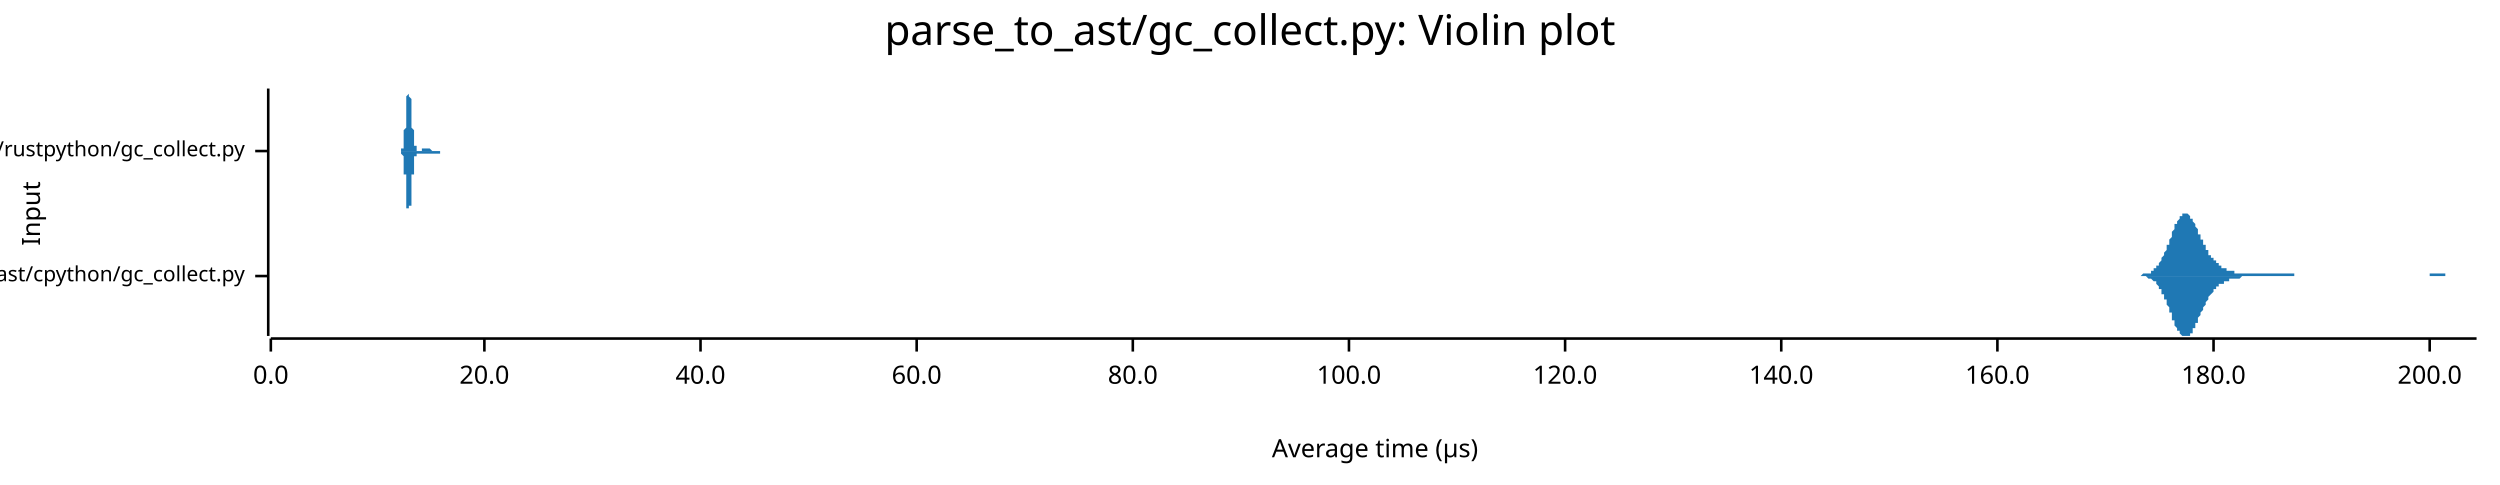
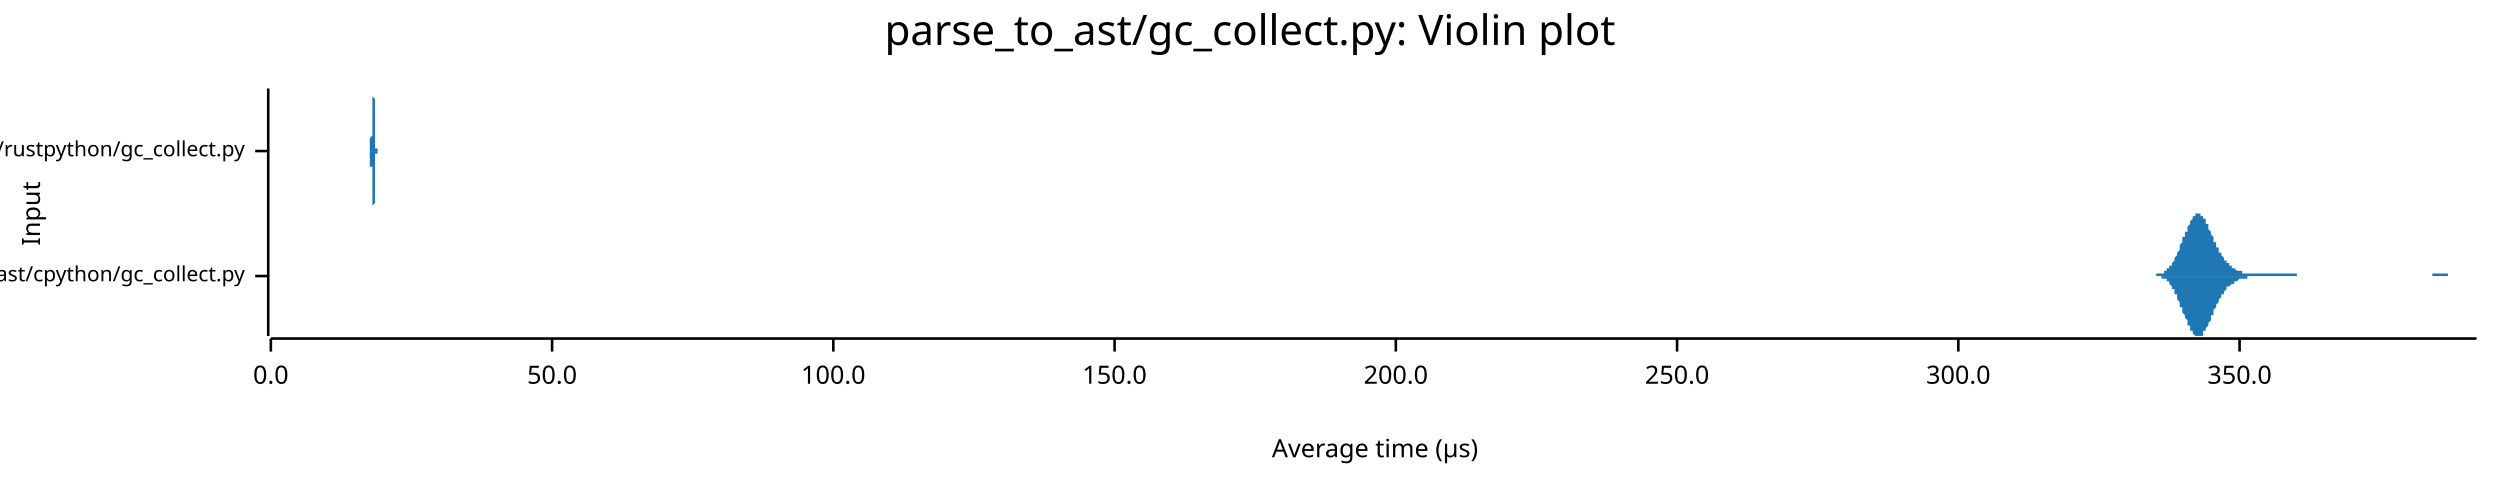
<svg xmlns="http://www.w3.org/2000/svg" width="960" height="186" viewBox="0 0 960 186">
  <text x="480" y="5" dy="0.76em" text-anchor="middle" font-family="sans-serif" font-size="16.129" opacity="1" fill="#000000">
parse_to_ast/gc_collect.py: Violin plot
</text>
  <text x="8" y="82" dy="0.76em" text-anchor="middle" font-family="sans-serif" font-size="9.677" opacity="1" fill="#000000" transform="rotate(270, 8, 82)">
Input
</text>
  <text x="528" y="178" dy="-0.5ex" text-anchor="middle" font-family="sans-serif" font-size="9.677" opacity="1" fill="#000000">
Average time (µs)
</text>
  <polyline fill="none" opacity="1" stroke="#000000" stroke-width="1" points="103,34 103,129 " />
  <text x="94" y="106" dy="0.5ex" text-anchor="end" font-family="sans-serif" font-size="8.065" opacity="1" fill="#000000">
parse_to_ast/cpython/gc_collect.py
</text>
  <polyline fill="none" opacity="1" stroke="#000000" stroke-width="1" points="98,106 103,106 " />
  <text x="94" y="58" dy="0.5ex" text-anchor="end" font-family="sans-serif" font-size="8.065" opacity="1" fill="#000000">
parse_to_ast/rustpython/gc_collect.py
</text>
  <polyline fill="none" opacity="1" stroke="#000000" stroke-width="1" points="98,58 103,58 " />
  <polyline fill="none" opacity="1" stroke="#000000" stroke-width="1" points="104,130 951,130 " />
  <text x="104" y="140" dy="0.76em" text-anchor="middle" font-family="sans-serif" font-size="9.677" opacity="1" fill="#000000">
0.0
</text>
  <polyline fill="none" opacity="1" stroke="#000000" stroke-width="1" points="104,130 104,135 " />
-   <text x="186" y="140" dy="0.76em" text-anchor="middle" font-family="sans-serif" font-size="9.677" opacity="1" fill="#000000">
- 20.0
+   <text x="212" y="140" dy="0.76em" text-anchor="middle" font-family="sans-serif" font-size="9.677" opacity="1" fill="#000000">
+ 50.0
</text>
-   <polyline fill="none" opacity="1" stroke="#000000" stroke-width="1" points="186,130 186,135 " />
-   <text x="269" y="140" dy="0.76em" text-anchor="middle" font-family="sans-serif" font-size="9.677" opacity="1" fill="#000000">
- 40.0
- </text>
-   <polyline fill="none" opacity="1" stroke="#000000" stroke-width="1" points="269,130 269,135 " />
-   <text x="352" y="140" dy="0.76em" text-anchor="middle" font-family="sans-serif" font-size="9.677" opacity="1" fill="#000000">
- 60.0
- </text>
-   <polyline fill="none" opacity="1" stroke="#000000" stroke-width="1" points="352,130 352,135 " />
-   <text x="435" y="140" dy="0.76em" text-anchor="middle" font-family="sans-serif" font-size="9.677" opacity="1" fill="#000000">
- 80.0
- </text>
-   <polyline fill="none" opacity="1" stroke="#000000" stroke-width="1" points="435,130 435,135 " />
-   <text x="518" y="140" dy="0.76em" text-anchor="middle" font-family="sans-serif" font-size="9.677" opacity="1" fill="#000000">
+   <polyline fill="none" opacity="1" stroke="#000000" stroke-width="1" points="212,130 212,135 " />
+   <text x="320" y="140" dy="0.76em" text-anchor="middle" font-family="sans-serif" font-size="9.677" opacity="1" fill="#000000">
100.0
</text>
-   <polyline fill="none" opacity="1" stroke="#000000" stroke-width="1" points="518,130 518,135 " />
-   <text x="601" y="140" dy="0.76em" text-anchor="middle" font-family="sans-serif" font-size="9.677" opacity="1" fill="#000000">
- 120.0
+   <polyline fill="none" opacity="1" stroke="#000000" stroke-width="1" points="320,130 320,135 " />
+   <text x="428" y="140" dy="0.76em" text-anchor="middle" font-family="sans-serif" font-size="9.677" opacity="1" fill="#000000">
+ 150.0
</text>
-   <polyline fill="none" opacity="1" stroke="#000000" stroke-width="1" points="601,130 601,135 " />
-   <text x="684" y="140" dy="0.76em" text-anchor="middle" font-family="sans-serif" font-size="9.677" opacity="1" fill="#000000">
- 140.0
- </text>
-   <polyline fill="none" opacity="1" stroke="#000000" stroke-width="1" points="684,130 684,135 " />
-   <text x="767" y="140" dy="0.76em" text-anchor="middle" font-family="sans-serif" font-size="9.677" opacity="1" fill="#000000">
- 160.0
- </text>
-   <polyline fill="none" opacity="1" stroke="#000000" stroke-width="1" points="767,130 767,135 " />
-   <text x="850" y="140" dy="0.76em" text-anchor="middle" font-family="sans-serif" font-size="9.677" opacity="1" fill="#000000">
- 180.0
- </text>
-   <polyline fill="none" opacity="1" stroke="#000000" stroke-width="1" points="850,130 850,135 " />
-   <text x="933" y="140" dy="0.76em" text-anchor="middle" font-family="sans-serif" font-size="9.677" opacity="1" fill="#000000">
+   <polyline fill="none" opacity="1" stroke="#000000" stroke-width="1" points="428,130 428,135 " />
+   <text x="536" y="140" dy="0.76em" text-anchor="middle" font-family="sans-serif" font-size="9.677" opacity="1" fill="#000000">
200.0
</text>
-   <polyline fill="none" opacity="1" stroke="#000000" stroke-width="1" points="933,130 933,135 " />
-   <polygon opacity="1" fill="#1F78B4" points="819,106 819,106 819,106 819,106 820,106 820,106 820,106 820,106 821,106 821,106 821,106 821,106 822,106 822,106 822,106 823,105 823,105 823,105 823,105 824,105 824,105 824,105 824,105 825,105 825,105 825,105 825,105 826,105 826,104 826,104 827,104 827,104 827,104 827,103 828,103 828,103 828,102 828,102 829,102 829,101 829,101 829,101 830,100 830,100 830,99 830,99 831,98 831,98 831,97 832,96 832,96 832,95 832,94 833,94 833,93 833,92 833,92 834,91 834,90 834,90 834,89 835,88 835,88 835,87 835,86 836,86 836,85 836,85 837,84 837,84 837,84 837,83 838,83 838,83 838,82 838,82 839,82 839,82 839,82 839,82 840,82 840,82 840,82 841,83 841,83 841,83 841,84 842,84 842,84 842,85 842,85 843,86 843,86 843,87 843,87 844,88 844,89 844,89 844,90 845,90 845,91 845,92 846,92 846,93 846,93 846,94 847,94 847,95 847,95 847,96 848,96 848,97 848,97 848,98 849,98 849,98 849,99 850,99 850,100 850,100 850,100 851,100 851,101 851,101 851,101 852,101 852,102 852,102 852,102 853,102 853,102 853,103 853,103 854,103 854,103 854,103 855,103 855,103 855,104 855,104 856,104 856,104 856,104 856,104 857,104 857,104 857,104 857,104 858,104 858,105 858,105 858,105 859,105 859,105 859,105 860,105 860,105 860,105 860,105 861,105 861,105 861,105 861,105 862,105 862,105 862,105 862,105 863,105 863,105 863,105 864,105 864,105 864,105 864,105 865,105 865,105 865,105 865,105 866,105 866,105 866,105 866,105 867,105 867,105 867,105 867,105 868,105 868,105 868,105 869,105 869,105 869,105 869,105 870,105 870,105 870,105 870,105 871,105 871,105 871,105 871,105 872,105 872,105 872,105 873,105 873,105 873,105 873,105 874,105 874,105 874,105 874,105 875,105 875,105 875,105 875,105 876,105 876,105 876,105 876,105 877,105 877,105 877,105 878,105 878,105 878,105 878,105 879,105 879,105 879,105 879,105 880,105 880,105 880,105 880,105 881,105 881,105 881,105 881,106 882,106 882,106 882,106 883,106 883,106 883,106 883,106 884,106 884,106 884,106 884,106 885,106 885,106 885,106 885,106 886,106 886,106 886,106 887,106 887,106 887,106 887,106 888,106 888,106 888,106 888,106 889,106 889,106 889,106 889,106 890,106 890,106 890,106 890,106 891,106 891,106 891,106 892,106 892,106 892,106 892,106 893,106 893,106 893,106 893,106 894,106 894,106 894,106 894,106 895,106 895,106 895,106 896,106 896,106 896,106 896,106 897,106 897,106 897,106 897,106 898,106 898,106 898,106 898,106 899,106 899,106 899,106 899,106 900,106 900,106 900,106 901,106 901,106 901,106 901,106 902,106 902,106 902,106 902,106 903,106 903,106 903,106 903,106 904,106 904,106 904,106 904,106 905,106 905,106 905,106 906,106 906,106 906,106 906,106 907,106 907,106 907,106 907,106 908,106 908,106 908,106 908,106 909,106 909,106 909,106 910,106 910,106 910,106 910,106 911,106 911,106 911,106 911,106 912,106 912,106 912,106 912,106 913,106 913,106 913,106 913,106 914,106 914,106 914,106 915,106 915,106 915,106 915,106 916,106 916,106 916,106 916,106 917,106 917,106 917,106 917,106 918,106 918,106 918,106 919,106 919,106 919,106 919,106 920,106 920,106 920,106 920,106 921,106 921,106 921,106 921,106 922,106 922,106 922,106 922,106 923,106 923,106 923,106 924,106 924,106 924,106 924,106 925,106 925,106 925,106 925,106 926,106 926,106 926,106 926,106 927,106 927,106 927,106 928,106 928,106 928,106 928,106 929,106 929,106 929,106 929,106 930,106 930,106 930,106 930,106 931,106 931,106 931,106 931,106 932,106 932,106 932,106 933,106 933,105 933,105 933,105 934,105 934,105 934,105 934,105 935,105 935,105 935,105 935,105 936,105 936,105 936,105 936,105 937,105 937,105 937,105 938,105 938,105 938,105 938,105 939,105 939,105 939,106 939,106 940,106 940,106 940,106 940,106 941,106 941,106 941,106 942,106 942,106 942,106 942,106 943,106 943,106 943,106 943,106 944,106 944,106 944,106 944,106 945,106 945,106 945,106 945,106 946,106 946,106 946,106 947,106 947,106 947,106 947,106 948,106 948,106 948,106 948,106 949,106 949,106 949,106 949,106 950,106 950,106 950,106 951,106 951,106 819,106 " />
-   <polygon opacity="1" fill="#1F78B4" points="819,106 819,106 819,106 819,106 820,106 820,106 820,106 820,106 821,106 821,106 821,106 821,106 822,106 822,106 822,106 823,106 823,106 823,106 823,106 824,106 824,106 824,106 824,106 825,107 825,107 825,107 825,107 826,107 826,107 826,107 827,108 827,108 827,108 827,108 828,108 828,109 828,109 828,109 829,110 829,110 829,110 829,111 830,111 830,112 830,112 830,113 831,113 831,114 831,115 832,115 832,116 832,116 832,117 833,118 833,118 833,119 833,120 834,120 834,121 834,122 834,123 835,123 835,124 835,124 835,125 836,126 836,126 836,127 837,127 837,128 837,128 837,128 838,129 838,129 838,129 838,129 839,129 839,129 839,129 839,129 840,129 840,129 840,129 841,129 841,129 841,128 841,128 842,128 842,127 842,127 842,126 843,126 843,125 843,125 843,124 844,124 844,123 844,122 844,122 845,121 845,121 845,120 846,119 846,119 846,118 846,118 847,117 847,117 847,116 847,116 848,115 848,115 848,114 848,114 849,113 849,113 849,113 850,112 850,112 850,112 850,111 851,111 851,111 851,111 851,110 852,110 852,110 852,110 852,109 853,109 853,109 853,109 853,109 854,109 854,108 854,108 855,108 855,108 855,108 855,108 856,108 856,108 856,108 856,107 857,107 857,107 857,107 857,107 858,107 858,107 858,107 858,107 859,107 859,107 859,107 860,107 860,107 860,107 860,107 861,106 861,106 861,106 861,106 862,106 862,106 862,106 862,106 863,106 863,106 863,106 864,106 864,106 864,106 864,106 865,106 865,106 865,106 865,106 866,106 866,106 866,106 866,106 867,106 867,106 867,106 867,106 868,106 868,106 868,106 869,106 869,106 869,106 869,106 870,106 870,106 870,106 870,106 871,106 871,106 871,106 871,106 872,106 872,106 872,106 873,106 873,106 873,106 873,106 874,106 874,106 874,106 874,106 875,106 875,106 875,106 875,106 876,106 876,106 876,106 876,106 877,106 877,106 877,106 878,106 878,106 878,106 878,106 879,106 879,106 879,106 879,106 880,106 880,106 880,106 880,106 881,106 881,106 881,106 881,106 882,106 882,106 882,106 883,106 883,106 883,106 883,106 884,106 884,106 884,106 884,106 885,106 885,106 885,106 885,106 886,106 886,106 886,106 887,106 887,106 887,106 887,106 888,106 888,106 888,106 888,106 889,106 889,106 889,106 889,106 890,106 890,106 890,106 890,106 891,106 891,106 891,106 892,106 892,106 892,106 892,106 893,106 893,106 893,106 893,106 894,106 894,106 894,106 894,106 895,106 895,106 895,106 896,106 896,106 896,106 896,106 897,106 897,106 897,106 897,106 898,106 898,106 898,106 898,106 899,106 899,106 899,106 899,106 900,106 900,106 900,106 901,106 901,106 901,106 901,106 902,106 902,106 902,106 902,106 903,106 903,106 903,106 903,106 904,106 904,106 904,106 904,106 905,106 905,106 905,106 906,106 906,106 906,106 906,106 907,106 907,106 907,106 907,106 908,106 908,106 908,106 908,106 909,106 909,106 909,106 910,106 910,106 910,106 910,106 911,106 911,106 911,106 911,106 912,106 912,106 912,106 912,106 913,106 913,106 913,106 913,106 914,106 914,106 914,106 915,106 915,106 915,106 915,106 916,106 916,106 916,106 916,106 917,106 917,106 917,106 917,106 918,106 918,106 918,106 919,106 919,106 919,106 919,106 920,106 920,106 920,106 920,106 921,106 921,106 921,106 921,106 922,106 922,106 922,106 922,106 923,106 923,106 923,106 924,106 924,106 924,106 924,106 925,106 925,106 925,106 925,106 926,106 926,106 926,106 926,106 927,106 927,106 927,106 928,106 928,106 928,106 928,106 929,106 929,106 929,106 929,106 930,106 930,106 930,106 930,106 931,106 931,106 931,106 931,106 932,106 932,106 932,106 933,106 933,106 933,106 933,106 934,106 934,106 934,106 934,106 935,106 935,106 935,106 935,106 936,106 936,106 936,106 936,106 937,106 937,106 937,106 938,106 938,106 938,106 938,106 939,106 939,106 939,106 939,106 940,106 940,106 940,106 940,106 941,106 941,106 941,106 942,106 942,106 942,106 942,106 943,106 943,106 943,106 943,106 944,106 944,106 944,106 944,106 945,106 945,106 945,106 945,106 946,106 946,106 946,106 947,106 947,106 947,106 947,106 948,106 948,106 948,106 948,106 949,106 949,106 949,106 949,106 950,106 950,106 950,106 951,106 951,106 819,106 " />
-   <polygon opacity="1" fill="#1F78B4" points="153,58 153,58 153,58 153,58 154,58 154,58 154,58 154,58 154,58 154,58 154,58 154,58 154,58 154,58 154,58 154,58 154,58 154,58 154,58 154,58 154,58 154,58 154,58 154,58 154,58 154,58 154,57 154,57 154,57 154,57 154,57 154,57 155,57 155,57 155,57 155,57 155,56 155,56 155,56 155,56 155,56 155,56 155,55 155,55 155,55 155,55 155,54 155,54 155,54 155,54 155,53 155,53 155,53 155,52 155,52 155,51 155,51 155,51 155,50 155,50 156,49 156,49 156,49 156,48 156,48 156,47 156,47 156,46 156,46 156,45 156,45 156,44 156,44 156,43 156,43 156,42 156,42 156,41 156,41 156,40 156,40 156,39 156,39 156,38 156,38 156,38 156,37 156,37 157,36 157,36 157,36 157,36 157,35 157,35 157,35 157,35 157,35 157,35 157,35 157,35 157,34 157,35 157,35 157,35 157,35 157,35 157,35 157,35 157,35 157,36 157,36 157,36 157,36 157,37 157,37 157,37 158,38 158,38 158,39 158,39 158,39 158,40 158,40 158,41 158,41 158,42 158,42 158,42 158,43 158,43 158,44 158,44 158,45 158,45 158,46 158,46 158,47 158,47 158,47 158,48 158,48 158,49 158,49 158,49 159,50 159,50 159,51 159,51 159,51 159,52 159,52 159,52 159,52 159,53 159,53 159,53 159,54 159,54 159,54 159,54 159,54 159,55 159,55 159,55 159,55 159,55 159,55 159,56 159,56 159,56 159,56 159,56 160,56 160,56 160,56 160,57 160,57 160,57 160,57 160,57 160,57 160,57 160,57 160,57 160,57 160,57 160,57 160,57 160,57 160,57 160,57 160,57 160,58 160,58 160,58 160,58 160,58 160,58 160,58 160,58 161,58 161,58 161,58 161,58 161,58 161,58 161,58 161,58 161,58 161,58 161,58 161,58 161,58 161,58 161,58 161,58 161,58 161,58 161,58 161,58 161,58 161,58 161,58 161,58 161,58 161,58 161,58 161,58 162,58 162,58 162,58 162,58 162,58 162,58 162,58 162,58 162,58 162,58 162,58 162,58 162,58 162,58 162,58 162,58 162,58 162,58 162,58 162,58 162,58 162,58 162,58 162,58 162,58 162,58 162,57 162,57 163,57 163,57 163,57 163,57 163,57 163,57 163,57 163,57 163,57 163,57 163,57 163,57 163,57 163,57 163,57 163,57 163,57 163,57 163,57 163,57 163,57 163,57 163,57 163,57 163,57 163,57 163,57 163,57 164,57 164,57 164,57 164,57 164,57 164,57 164,57 164,57 164,57 164,57 164,57 164,57 164,57 164,57 164,57 164,57 164,57 164,57 164,57 164,57 164,57 164,57 164,57 164,57 164,57 164,57 164,57 164,57 165,57 165,57 165,57 165,57 165,57 165,57 165,57 165,57 165,57 165,57 165,57 165,57 165,57 165,57 165,57 165,57 165,57 165,57 165,57 165,57 165,57 165,57 165,57 165,57 165,57 165,57 165,57 165,57 166,58 166,58 166,58 166,58 166,58 166,58 166,58 166,58 166,58 166,58 166,58 166,58 166,58 166,58 166,58 166,58 166,58 166,58 166,58 166,58 166,58 166,58 166,58 166,58 166,58 166,58 166,58 166,58 167,58 167,58 167,58 167,58 167,58 167,58 167,58 167,58 167,58 167,58 167,58 167,58 167,58 167,58 167,58 167,58 167,58 167,58 167,58 167,58 167,58 167,58 167,58 167,58 167,58 167,58 167,58 167,58 168,58 168,58 168,58 168,58 168,58 168,58 168,58 168,58 168,58 168,58 168,58 168,58 168,58 168,58 168,58 168,58 168,58 168,58 168,58 168,58 168,58 168,58 168,58 168,58 168,58 168,58 168,58 168,58 169,58 169,58 169,58 169,58 169,58 169,58 169,58 169,58 169,58 169,58 169,58 169,58 169,58 169,58 169,58 169,58 169,58 169,58 169,58 169,58 169,58 169,58 169,58 169,58 169,58 169,58 169,58 169,58 170,58 170,58 170,58 170,58 170,58 170,58 170,58 170,58 170,58 170,58 170,58 170,58 170,58 170,58 170,58 170,58 170,58 170,58 170,58 170,58 170,58 170,58 170,58 170,58 170,58 170,58 170,58 170,58 171,58 171,58 171,58 171,58 171,58 171,58 171,58 171,58 171,58 171,58 171,58 171,58 171,58 171,58 171,58 171,58 171,58 171,58 171,58 171,58 171,58 153,58 " />
-   <polygon opacity="1" fill="#1F78B4" points="153,58 153,58 153,58 153,58 154,58 154,58 154,58 154,58 154,58 154,58 154,58 154,58 154,58 154,58 154,58 154,58 154,59 154,59 154,59 154,59 154,59 154,59 154,59 154,59 154,59 154,59 154,59 154,59 154,59 154,59 154,59 154,59 155,60 155,60 155,60 155,60 155,60 155,60 155,60 155,61 155,61 155,61 155,61 155,61 155,62 155,62 155,62 155,62 155,63 155,63 155,63 155,64 155,64 155,64 155,65 155,65 155,65 155,66 155,66 155,67 156,67 156,68 156,68 156,68 156,69 156,69 156,70 156,70 156,71 156,71 156,72 156,72 156,73 156,73 156,74 156,74 156,75 156,75 156,76 156,76 156,77 156,77 156,78 156,78 156,79 156,79 156,79 156,80 157,80 157,80 157,81 157,81 157,81 157,81 157,81 157,82 157,82 157,82 157,82 157,82 157,82 157,82 157,82 157,82 157,82 157,82 157,82 157,81 157,81 157,81 157,81 157,80 157,80 157,80 157,79 157,79 158,79 158,78 158,78 158,78 158,77 158,77 158,76 158,76 158,75 158,75 158,74 158,74 158,74 158,73 158,73 158,72 158,72 158,71 158,71 158,70 158,70 158,69 158,69 158,69 158,68 158,68 158,67 158,67 159,67 159,66 159,66 159,66 159,65 159,65 159,65 159,64 159,64 159,64 159,63 159,63 159,63 159,63 159,63 159,62 159,62 159,62 159,62 159,62 159,61 159,61 159,61 159,61 159,61 159,61 159,60 159,60 160,60 160,60 160,60 160,60 160,60 160,60 160,60 160,60 160,60 160,59 160,59 160,59 160,59 160,59 160,59 160,59 160,59 160,59 160,59 160,59 160,59 160,59 160,59 160,59 160,59 160,59 160,59 160,59 161,59 161,59 161,59 161,59 161,59 161,59 161,59 161,59 161,59 161,59 161,59 161,59 161,59 161,59 161,59 161,59 161,59 161,59 161,59 161,59 161,59 161,59 161,59 161,59 161,59 161,59 161,59 161,59 162,59 162,59 162,59 162,59 162,59 162,59 162,59 162,59 162,59 162,59 162,59 162,59 162,59 162,59 162,59 162,59 162,59 162,59 162,59 162,59 162,59 162,59 162,59 162,59 162,59 162,59 162,59 162,59 163,59 163,59 163,59 163,59 163,59 163,59 163,59 163,59 163,59 163,59 163,59 163,59 163,59 163,59 163,59 163,59 163,59 163,59 163,59 163,59 163,59 163,59 163,59 163,59 163,59 163,59 163,59 163,59 164,59 164,59 164,59 164,59 164,59 164,59 164,59 164,59 164,59 164,59 164,59 164,59 164,59 164,59 164,59 164,59 164,59 164,59 164,59 164,59 164,59 164,59 164,59 164,59 164,59 164,59 164,59 164,59 165,59 165,59 165,59 165,59 165,59 165,59 165,59 165,59 165,59 165,59 165,59 165,59 165,59 165,59 165,59 165,59 165,59 165,59 165,59 165,59 165,59 165,59 165,59 165,59 165,59 165,59 165,59 165,59 166,59 166,59 166,59 166,59 166,59 166,59 166,59 166,59 166,59 166,59 166,59 166,59 166,59 166,59 166,59 166,59 166,59 166,59 166,59 166,59 166,59 166,59 166,59 166,59 166,59 166,59 166,59 166,59 167,59 167,59 167,59 167,59 167,59 167,59 167,59 167,59 167,59 167,59 167,59 167,59 167,59 167,59 167,59 167,59 167,59 167,59 167,59 167,59 167,59 167,59 167,59 167,59 167,59 167,59 167,59 167,59 168,59 168,59 168,59 168,59 168,59 168,59 168,59 168,59 168,59 168,59 168,59 168,59 168,59 168,59 168,59 168,59 168,59 168,59 168,59 168,59 168,59 168,59 168,59 168,59 168,59 168,59 168,59 168,59 169,59 169,59 169,59 169,59 169,59 169,59 169,59 169,59 169,59 169,59 169,59 169,59 169,58 169,58 169,58 169,58 169,58 169,58 169,58 169,58 169,58 169,58 169,58 169,58 169,58 169,58 169,58 169,58 170,58 170,58 170,58 170,58 170,58 170,58 170,58 170,58 170,58 170,58 170,58 170,58 170,58 170,58 170,58 170,58 170,58 170,58 170,58 170,58 170,58 170,58 170,58 170,58 170,58 170,58 170,58 170,58 171,58 171,58 171,58 171,58 171,58 171,58 171,58 171,58 171,58 171,58 171,58 171,58 171,58 171,58 171,58 171,58 171,58 171,58 171,58 171,58 171,58 153,58 " />
+   <polyline fill="none" opacity="1" stroke="#000000" stroke-width="1" points="536,130 536,135 " />
+   <text x="644" y="140" dy="0.76em" text-anchor="middle" font-family="sans-serif" font-size="9.677" opacity="1" fill="#000000">
+ 250.0
+ </text>
+   <polyline fill="none" opacity="1" stroke="#000000" stroke-width="1" points="644,130 644,135 " />
+   <text x="752" y="140" dy="0.76em" text-anchor="middle" font-family="sans-serif" font-size="9.677" opacity="1" fill="#000000">
+ 300.0
+ </text>
+   <polyline fill="none" opacity="1" stroke="#000000" stroke-width="1" points="752,130 752,135 " />
+   <text x="860" y="140" dy="0.76em" text-anchor="middle" font-family="sans-serif" font-size="9.677" opacity="1" fill="#000000">
+ 350.0
+ </text>
+   <polyline fill="none" opacity="1" stroke="#000000" stroke-width="1" points="860,130 860,135 " />
+   <polygon opacity="1" fill="#1F78B4" points="824,106 825,106 825,106 825,106 825,106 826,106 826,106 826,106 826,106 827,106 827,106 827,106 827,106 828,106 828,106 828,105 828,105 829,105 829,105 829,105 829,105 830,105 830,105 830,105 830,105 831,105 831,105 831,104 831,104 832,104 832,104 832,104 832,103 833,103 833,103 833,103 833,102 834,102 834,102 834,101 834,101 835,100 835,100 835,99 835,99 836,98 836,98 836,97 836,97 837,96 837,95 837,95 837,94 838,93 838,93 838,92 838,91 839,91 839,90 839,89 840,89 840,88 840,87 840,87 841,86 841,86 841,85 841,85 842,84 842,84 842,83 842,83 843,83 843,82 843,82 843,82 844,82 844,82 844,82 844,82 845,82 845,82 845,82 845,83 846,83 846,83 846,84 846,84 847,84 847,85 847,85 847,86 848,86 848,87 848,87 848,88 849,89 849,89 849,90 849,90 850,91 850,91 850,92 850,93 851,93 851,94 851,94 851,95 852,95 852,96 852,96 852,97 853,97 853,98 853,98 853,98 854,99 854,99 854,99 854,100 855,100 855,100 855,101 855,101 856,101 856,102 856,102 856,102 857,102 857,102 857,103 857,103 858,103 858,103 858,103 858,103 859,104 859,104 859,104 859,104 860,104 860,104 860,104 860,104 861,104 861,104 861,105 862,105 862,105 862,105 862,105 863,105 863,105 863,105 863,105 864,105 864,105 864,105 864,105 865,105 865,105 865,105 865,105 866,105 866,105 866,105 866,105 867,105 867,105 867,105 867,105 868,105 868,105 868,105 868,105 869,105 869,105 869,105 869,105 870,105 870,105 870,105 870,105 871,105 871,105 871,105 871,105 872,105 872,105 872,105 872,105 873,105 873,105 873,105 873,105 874,105 874,105 874,105 874,105 875,105 875,105 875,105 875,105 876,105 876,105 876,105 876,105 877,105 877,105 877,105 877,105 878,105 878,105 878,105 878,105 879,105 879,105 879,105 879,105 880,105 880,105 880,105 880,105 881,105 881,105 881,105 881,105 882,105 882,106 882,106 882,106 883,106 883,106 883,106 884,106 884,106 884,106 884,106 885,106 885,106 885,106 885,106 886,106 886,106 886,106 886,106 887,106 887,106 887,106 887,106 888,106 888,106 888,106 888,106 889,106 889,106 889,106 889,106 890,106 890,106 890,106 890,106 891,106 891,106 891,106 891,106 892,106 892,106 892,106 892,106 893,106 893,106 893,106 893,106 894,106 894,106 894,106 894,106 895,106 895,106 895,106 895,106 896,106 896,106 896,106 896,106 897,106 897,106 897,106 897,106 898,106 898,106 898,106 898,106 899,106 899,106 899,106 899,106 900,106 900,106 900,106 900,106 901,106 901,106 901,106 901,106 902,106 902,106 902,106 902,106 903,106 903,106 903,106 903,106 904,106 904,106 904,106 904,106 905,106 905,106 905,106 905,106 906,106 906,106 906,106 907,106 907,106 907,106 907,106 908,106 908,106 908,106 908,106 909,106 909,106 909,106 909,106 910,106 910,106 910,106 910,106 911,106 911,106 911,106 911,106 912,106 912,106 912,106 912,106 913,106 913,106 913,106 913,106 914,106 914,106 914,106 914,106 915,106 915,106 915,106 915,106 916,106 916,106 916,106 916,106 917,106 917,106 917,106 917,106 918,106 918,106 918,106 918,106 919,106 919,106 919,106 919,106 920,106 920,106 920,106 920,106 921,106 921,106 921,106 921,106 922,106 922,106 922,106 922,106 923,106 923,106 923,106 923,106 924,106 924,106 924,106 924,106 925,106 925,106 925,106 925,106 926,106 926,106 926,106 926,106 927,106 927,106 927,106 927,106 928,106 928,106 928,106 929,106 929,106 929,106 929,106 930,106 930,106 930,106 930,106 931,106 931,106 931,106 931,106 932,106 932,106 932,106 932,106 933,106 933,106 933,106 933,106 934,106 934,105 934,105 934,105 935,105 935,105 935,105 935,105 936,105 936,105 936,105 936,105 937,105 937,105 937,105 937,105 938,105 938,105 938,105 938,105 939,105 939,105 939,105 939,105 940,105 940,106 940,106 940,106 941,106 941,106 941,106 941,106 942,106 942,106 942,106 942,106 943,106 943,106 943,106 943,106 944,106 944,106 944,106 944,106 945,106 945,106 945,106 945,106 946,106 946,106 946,106 946,106 947,106 947,106 947,106 947,106 948,106 948,106 948,106 948,106 949,106 949,106 949,106 949,106 950,106 950,106 950,106 951,106 951,106 824,106 " />
+   <polygon opacity="1" fill="#1F78B4" points="824,106 825,106 825,106 825,106 825,106 826,106 826,106 826,106 826,106 827,106 827,106 827,106 827,106 828,106 828,106 828,106 828,106 829,106 829,106 829,106 829,106 830,106 830,106 830,107 830,107 831,107 831,107 831,107 831,107 832,107 832,108 832,108 832,108 833,108 833,109 833,109 833,109 834,110 834,110 834,110 834,111 835,111 835,112 835,112 835,113 836,113 836,114 836,114 836,115 837,116 837,116 837,117 837,118 838,118 838,119 838,120 838,120 839,121 839,122 839,122 840,123 840,124 840,124 840,125 841,125 841,126 841,126 841,127 842,127 842,128 842,128 842,128 843,129 843,129 843,129 843,129 844,129 844,129 844,129 844,129 845,129 845,129 845,129 845,129 846,129 846,128 846,128 846,127 847,127 847,127 847,126 847,126 848,125 848,125 848,124 848,124 849,123 849,122 849,122 849,121 850,121 850,120 850,120 850,119 851,118 851,118 851,117 851,117 852,116 852,116 852,115 852,115 853,114 853,114 853,114 853,113 854,113 854,112 854,112 854,112 855,111 855,111 855,111 855,110 856,110 856,110 856,110 856,110 857,109 857,109 857,109 857,109 858,109 858,108 858,108 858,108 859,108 859,108 859,108 859,108 860,107 860,107 860,107 860,107 861,107 861,107 861,107 862,107 862,107 862,107 862,107 863,107 863,107 863,107 863,106 864,106 864,106 864,106 864,106 865,106 865,106 865,106 865,106 866,106 866,106 866,106 866,106 867,106 867,106 867,106 867,106 868,106 868,106 868,106 868,106 869,106 869,106 869,106 869,106 870,106 870,106 870,106 870,106 871,106 871,106 871,106 871,106 872,106 872,106 872,106 872,106 873,106 873,106 873,106 873,106 874,106 874,106 874,106 874,106 875,106 875,106 875,106 875,106 876,106 876,106 876,106 876,106 877,106 877,106 877,106 877,106 878,106 878,106 878,106 878,106 879,106 879,106 879,106 879,106 880,106 880,106 880,106 880,106 881,106 881,106 881,106 881,106 882,106 882,106 882,106 882,106 883,106 883,106 883,106 884,106 884,106 884,106 884,106 885,106 885,106 885,106 885,106 886,106 886,106 886,106 886,106 887,106 887,106 887,106 887,106 888,106 888,106 888,106 888,106 889,106 889,106 889,106 889,106 890,106 890,106 890,106 890,106 891,106 891,106 891,106 891,106 892,106 892,106 892,106 892,106 893,106 893,106 893,106 893,106 894,106 894,106 894,106 894,106 895,106 895,106 895,106 895,106 896,106 896,106 896,106 896,106 897,106 897,106 897,106 897,106 898,106 898,106 898,106 898,106 899,106 899,106 899,106 899,106 900,106 900,106 900,106 900,106 901,106 901,106 901,106 901,106 902,106 902,106 902,106 902,106 903,106 903,106 903,106 903,106 904,106 904,106 904,106 904,106 905,106 905,106 905,106 905,106 906,106 906,106 906,106 907,106 907,106 907,106 907,106 908,106 908,106 908,106 908,106 909,106 909,106 909,106 909,106 910,106 910,106 910,106 910,106 911,106 911,106 911,106 911,106 912,106 912,106 912,106 912,106 913,106 913,106 913,106 913,106 914,106 914,106 914,106 914,106 915,106 915,106 915,106 915,106 916,106 916,106 916,106 916,106 917,106 917,106 917,106 917,106 918,106 918,106 918,106 918,106 919,106 919,106 919,106 919,106 920,106 920,106 920,106 920,106 921,106 921,106 921,106 921,106 922,106 922,106 922,106 922,106 923,106 923,106 923,106 923,106 924,106 924,106 924,106 924,106 925,106 925,106 925,106 925,106 926,106 926,106 926,106 926,106 927,106 927,106 927,106 927,106 928,106 928,106 928,106 929,106 929,106 929,106 929,106 930,106 930,106 930,106 930,106 931,106 931,106 931,106 931,106 932,106 932,106 932,106 932,106 933,106 933,106 933,106 933,106 934,106 934,106 934,106 934,106 935,106 935,106 935,106 935,106 936,106 936,106 936,106 936,106 937,106 937,106 937,106 937,106 938,106 938,106 938,106 938,106 939,106 939,106 939,106 939,106 940,106 940,106 940,106 940,106 941,106 941,106 941,106 941,106 942,106 942,106 942,106 942,106 943,106 943,106 943,106 943,106 944,106 944,106 944,106 944,106 945,106 945,106 945,106 945,106 946,106 946,106 946,106 946,106 947,106 947,106 947,106 947,106 948,106 948,106 948,106 948,106 949,106 949,106 949,106 949,106 950,106 950,106 950,106 951,106 951,106 824,106 " />
+   <polygon opacity="1" fill="#1F78B4" points="142,58 142,58 142,58 142,58 142,58 142,58 142,58 142,58 142,58 142,58 142,58 142,58 142,57 142,57 142,57 142,57 142,57 142,57 142,56 142,56 142,56 142,55 142,55 142,55 142,54 142,54 142,53 142,53 143,52 143,52 143,51 143,50 143,50 143,49 143,48 143,48 143,47 143,46 143,45 143,44 143,43 143,43 143,42 143,41 143,40 143,39 143,39 143,38 143,37 143,37 143,36 143,36 143,35 143,35 143,35 143,35 143,35 143,34 143,35 143,35 143,35 143,35 143,35 143,36 143,36 143,37 143,37 144,38 144,39 144,39 144,40 144,41 144,42 144,42 144,43 144,44 144,45 144,46 144,46 144,47 144,48 144,49 144,49 144,50 144,51 144,51 144,52 144,52 144,53 144,53 144,54 144,54 144,54 144,55 144,55 144,55 144,56 144,56 144,56 144,56 144,56 144,57 144,57 144,57 144,57 144,57 145,57 145,57 145,57 145,57 145,57 145,58 145,58 145,58 145,58 145,58 145,58 145,58 145,58 145,58 145,58 145,58 145,58 145,58 145,58 145,58 145,58 145,58 145,58 145,58 145,58 145,58 145,58 145,58 145,58 145,58 145,58 145,58 145,58 145,58 145,58 145,58 145,58 145,58 145,58 146,58 146,58 146,58 146,58 146,58 146,58 146,58 146,58 146,58 146,58 146,58 146,58 146,58 146,58 146,58 146,58 146,58 146,58 146,58 146,58 146,58 146,58 146,58 146,58 146,58 146,58 146,58 146,58 146,58 146,58 146,58 146,58 146,58 146,58 146,58 146,58 146,58 146,58 146,58 147,58 147,58 147,58 147,58 147,58 147,58 147,58 147,58 147,58 147,58 147,58 147,58 147,58 147,58 147,58 147,58 147,58 147,58 147,58 147,58 147,58 147,58 147,58 147,58 147,58 147,58 147,58 147,58 147,58 147,58 147,58 147,58 147,58 147,58 147,58 147,58 147,58 147,58 147,58 148,58 148,58 148,58 148,58 148,58 148,58 148,58 148,58 148,58 148,58 148,58 148,58 148,58 148,58 148,58 148,58 148,58 148,58 148,58 148,58 148,58 148,58 148,58 148,58 148,58 148,58 148,58 148,58 148,58 148,58 148,58 148,58 148,58 148,58 148,58 148,58 148,58 148,58 148,58 149,58 149,58 149,58 149,58 149,58 149,58 149,58 149,58 149,58 149,58 149,58 149,58 149,58 149,58 149,58 149,58 149,58 149,58 149,58 149,58 149,58 149,58 149,58 149,58 149,58 149,58 149,58 149,58 149,58 149,58 149,58 149,58 149,58 149,58 149,58 149,58 149,58 149,58 149,58 150,58 150,58 150,58 150,58 150,58 150,58 150,58 150,58 150,58 150,58 150,58 150,58 150,58 150,58 150,58 150,58 150,58 150,58 150,58 150,58 150,58 150,58 150,58 150,58 150,58 150,58 150,58 150,58 150,58 150,58 150,58 150,58 150,58 150,58 150,58 150,58 150,58 150,58 150,58 150,58 151,58 151,58 151,58 151,58 151,58 151,58 151,58 151,58 151,58 151,58 151,58 151,58 151,58 151,58 151,58 151,58 151,58 151,58 151,58 151,58 151,58 151,58 151,58 151,58 151,58 151,58 151,58 151,58 151,58 151,58 151,58 151,58 151,58 151,58 151,58 151,58 151,58 151,58 151,58 152,58 152,58 152,58 152,58 152,58 152,58 152,58 152,58 152,58 152,58 152,58 152,58 152,58 152,58 152,58 152,58 152,58 152,58 152,58 152,58 152,58 152,58 152,58 152,58 152,58 152,58 152,58 152,58 152,58 152,58 152,58 152,58 152,58 152,58 152,58 152,58 152,58 152,58 152,58 153,58 153,58 153,58 153,58 153,58 153,58 153,58 153,58 153,58 153,58 153,58 153,58 153,58 153,58 153,58 153,58 153,58 153,58 153,58 153,58 153,58 153,58 153,58 153,58 153,58 153,58 153,58 153,58 153,58 153,58 153,58 153,58 153,58 153,58 153,58 153,58 153,58 153,58 153,58 154,58 154,58 154,58 154,58 154,58 154,58 154,58 154,58 154,58 154,58 154,58 154,58 154,58 154,58 154,58 154,58 154,58 154,58 154,58 154,58 154,58 154,58 154,58 154,58 154,58 154,58 154,58 154,58 154,58 154,58 154,58 154,58 154,58 154,58 154,58 154,58 154,58 154,58 154,58 155,58 155,58 155,58 155,58 142,58 " />
+   <polygon opacity="1" fill="#1F78B4" points="142,58 142,58 142,58 142,58 142,58 142,59 142,59 142,59 142,59 142,59 142,59 142,59 142,59 142,59 142,59 142,60 142,60 142,60 142,60 142,60 142,61 142,61 142,61 142,62 142,62 142,63 142,63 142,64 143,64 143,65 143,65 143,66 143,67 143,67 143,68 143,69 143,70 143,71 143,71 143,72 143,73 143,74 143,75 143,75 143,76 143,77 143,78 143,78 143,79 143,80 143,80 143,81 143,81 143,81 143,82 143,82 143,82 143,82 143,82 143,82 143,82 143,81 143,81 143,81 143,80 143,80 143,79 144,78 144,78 144,77 144,76 144,76 144,75 144,74 144,73 144,72 144,72 144,71 144,70 144,69 144,69 144,68 144,67 144,67 144,66 144,65 144,65 144,64 144,64 144,63 144,63 144,62 144,62 144,62 144,61 144,61 144,61 144,61 144,60 144,60 144,60 144,60 144,60 144,60 144,59 144,59 145,59 145,59 145,59 145,59 145,59 145,59 145,59 145,59 145,59 145,59 145,59 145,59 145,59 145,59 145,59 145,59 145,59 145,59 145,59 145,59 145,59 145,59 145,59 145,58 145,58 145,58 145,58 145,58 145,58 145,58 145,58 145,58 145,58 145,58 145,58 145,58 145,58 145,58 145,58 146,58 146,58 146,58 146,58 146,58 146,58 146,58 146,58 146,58 146,58 146,58 146,58 146,58 146,58 146,58 146,58 146,58 146,58 146,58 146,58 146,58 146,58 146,58 146,58 146,58 146,58 146,58 146,58 146,58 146,58 146,58 146,58 146,58 146,58 146,58 146,58 146,58 146,58 146,58 147,58 147,58 147,58 147,58 147,58 147,58 147,58 147,58 147,58 147,58 147,58 147,58 147,58 147,58 147,58 147,58 147,58 147,58 147,58 147,58 147,58 147,58 147,58 147,58 147,58 147,58 147,58 147,58 147,58 147,58 147,58 147,58 147,58 147,58 147,58 147,58 147,58 147,58 147,58 148,58 148,58 148,58 148,58 148,58 148,58 148,58 148,58 148,58 148,58 148,58 148,58 148,58 148,58 148,58 148,58 148,58 148,58 148,58 148,58 148,58 148,58 148,58 148,58 148,58 148,58 148,58 148,58 148,58 148,58 148,58 148,58 148,58 148,58 148,58 148,58 148,58 148,58 148,58 149,58 149,58 149,58 149,58 149,58 149,58 149,58 149,58 149,58 149,58 149,58 149,58 149,58 149,58 149,58 149,58 149,58 149,58 149,58 149,58 149,58 149,58 149,58 149,58 149,58 149,58 149,58 149,58 149,58 149,58 149,58 149,58 149,58 149,58 149,58 149,58 149,58 149,58 149,58 150,58 150,58 150,58 150,58 150,58 150,58 150,58 150,58 150,58 150,58 150,58 150,58 150,58 150,58 150,58 150,58 150,58 150,58 150,58 150,58 150,58 150,58 150,58 150,58 150,58 150,58 150,58 150,58 150,58 150,58 150,58 150,58 150,58 150,58 150,58 150,58 150,58 150,58 150,58 150,58 151,58 151,58 151,58 151,58 151,58 151,58 151,58 151,58 151,58 151,58 151,58 151,58 151,58 151,58 151,58 151,58 151,58 151,58 151,58 151,58 151,58 151,58 151,58 151,58 151,58 151,58 151,58 151,58 151,58 151,58 151,58 151,58 151,58 151,58 151,58 151,58 151,58 151,58 151,58 152,58 152,58 152,58 152,58 152,58 152,58 152,58 152,58 152,58 152,58 152,58 152,58 152,58 152,58 152,58 152,58 152,58 152,58 152,58 152,58 152,58 152,58 152,58 152,58 152,58 152,58 152,58 152,58 152,58 152,58 152,58 152,58 152,58 152,58 152,58 152,58 152,58 152,58 152,58 153,58 153,58 153,58 153,58 153,58 153,58 153,58 153,58 153,58 153,58 153,58 153,58 153,58 153,58 153,58 153,58 153,58 153,58 153,58 153,58 153,58 153,58 153,58 153,58 153,58 153,58 153,58 153,59 153,59 153,59 153,59 153,59 153,59 153,58 153,58 153,58 153,58 153,58 153,58 154,58 154,58 154,58 154,58 154,58 154,58 154,58 154,58 154,58 154,58 154,58 154,58 154,58 154,58 154,58 154,58 154,58 154,58 154,58 154,58 154,58 154,58 154,58 154,58 154,58 154,58 154,58 154,58 154,58 154,58 154,58 154,58 154,58 154,58 154,58 154,58 154,58 154,58 154,58 155,58 155,58 155,58 155,58 142,58 " />
</svg>
